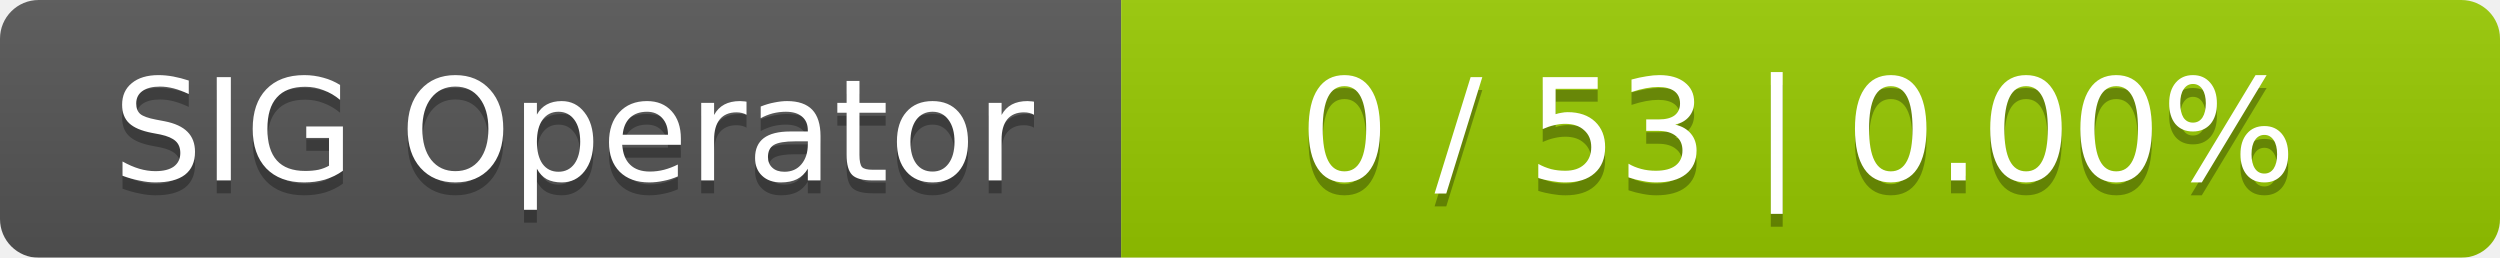
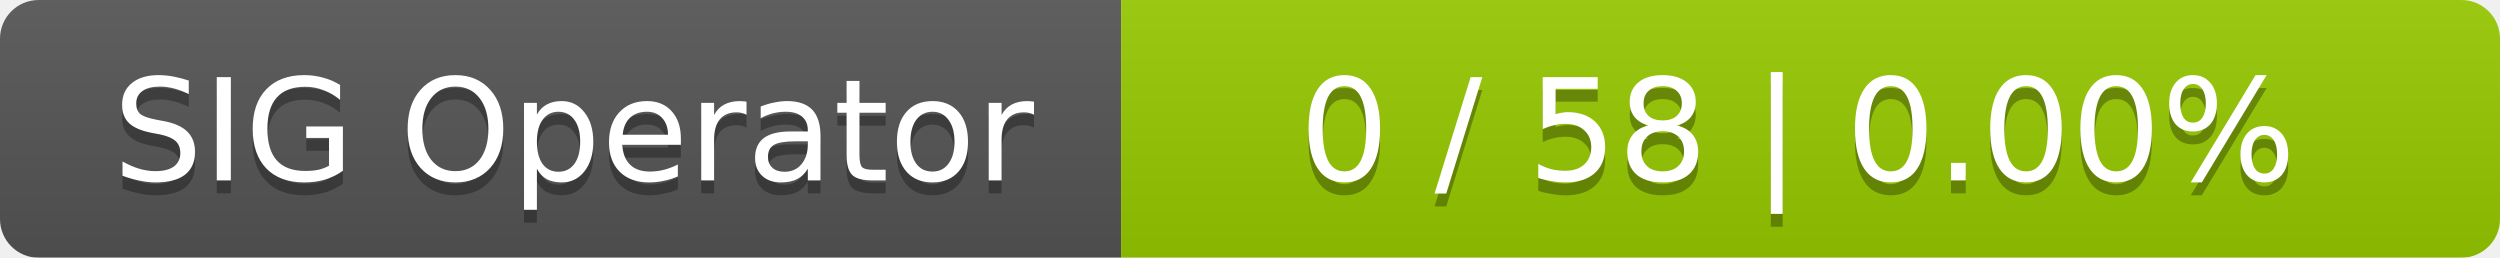
<svg xmlns="http://www.w3.org/2000/svg" width="194" height="20">
  <linearGradient id="smooth" x2="0" y2="100%">
    <stop offset="0" stop-color="#bbb" stop-opacity=".1" />
    <stop offset="1" stop-opacity=".1" />
  </linearGradient>
  <mask id="round">
    <rect width="194" height="20" rx="3" fill="#fff" />
  </mask>
  <g mask="url(#round)">
    <rect width="87" height="20" fill="#555" />
    <rect x="87" width="107" height="20" fill="#97ca00" />
    <rect width="194" height="20" fill="url(#smooth)" />
  </g>
  <g fill="#fff" text-anchor="middle" font-family="DejaVu Sans,Verdana,Geneva,sans-serif" font-size="11">
    <text x="44.5" y="15" fill="#010101" fill-opacity=".3">SIG Operator</text>
    <text x="44.5" y="14">SIG Operator</text>
-     <text x="139.5" y="15" fill="#010101" fill-opacity=".3">0 / 53    |    0.00%</text>
-     <text x="139.5" y="14">0 / 53    |    0.00%</text>
+     <text x="139.5" y="15" fill="#010101" fill-opacity=".3">0 / 58    |    0.00%</text>
+     <text x="139.5" y="14">0 / 58    |    0.00%</text>
  </g>
</svg>
